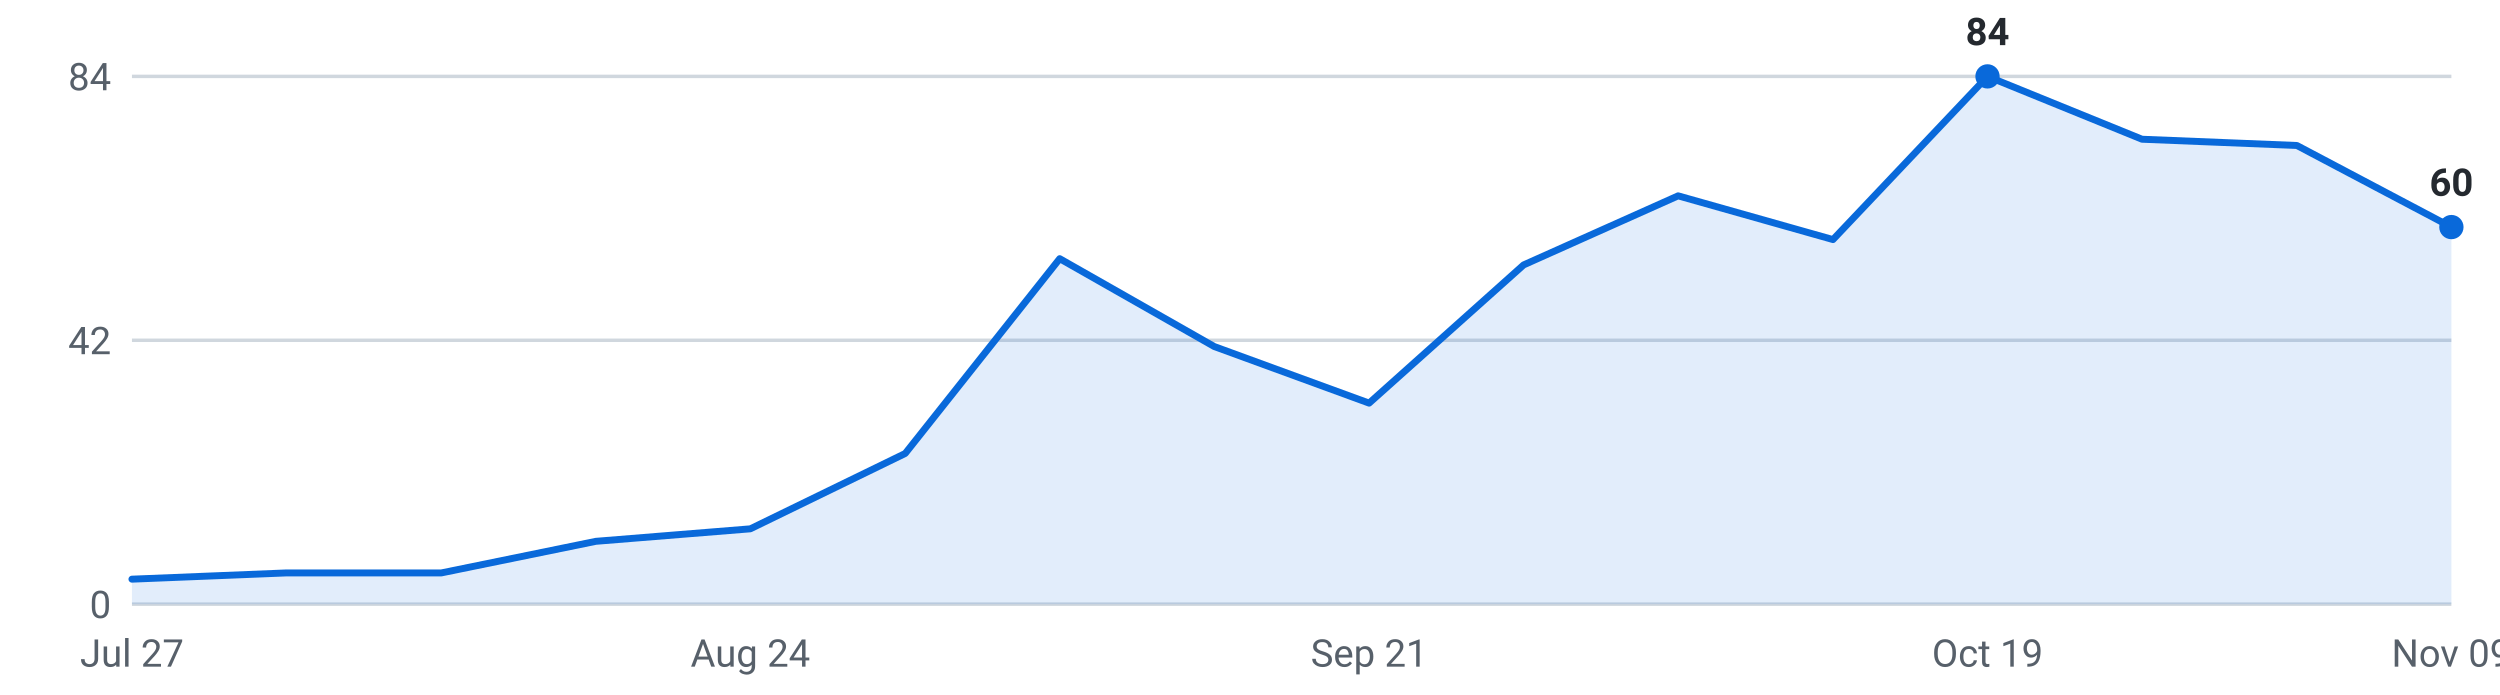
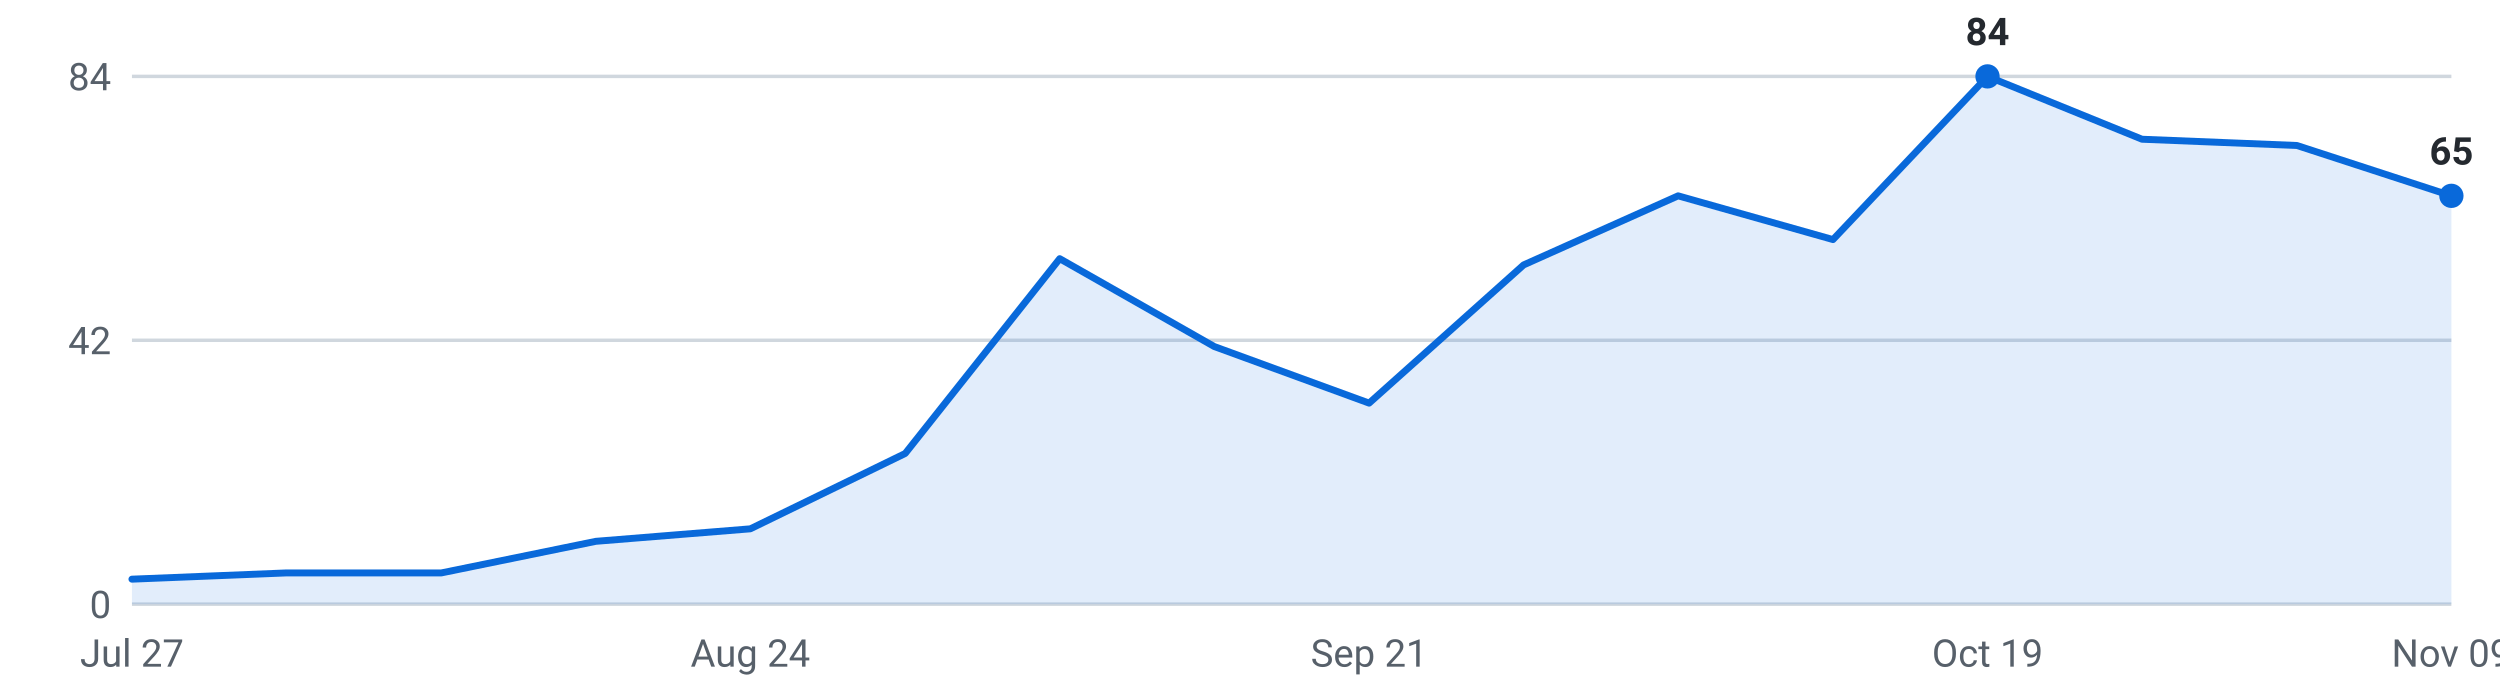
<svg xmlns="http://www.w3.org/2000/svg" viewBox="0 0 720 200" width="720" height="200" role="img" aria-label="Internships posted per week, last 16 weeks">
  <g font-family="-apple-system,Segoe UI,Roboto,sans-serif" font-size="11">
    <line x1="38" y1="174.0" x2="706" y2="174.0" stroke="#d0d7de" stroke-width="1" />
    <text x="32" y="178.0" text-anchor="end" fill="#57606a">0</text>
    <line x1="38" y1="98.0" x2="706" y2="98.0" stroke="#d0d7de" stroke-width="1" />
    <text x="32" y="102.0" text-anchor="end" fill="#57606a">42</text>
    <line x1="38" y1="22.0" x2="706" y2="22.0" stroke="#d0d7de" stroke-width="1" />
    <text x="32" y="26.0" text-anchor="end" fill="#57606a">84</text>
-     <path d="M38.0,174 L38.0,166.8 L82.5,165.0 L127.1,165.0 L171.6,155.9 L216.1,152.3 L260.7,130.6 L305.2,74.5 L349.7,99.8 L394.3,116.1 L438.8,76.3 L483.3,56.4 L527.9,69.0 L572.4,22.0 L616.9,40.1 L661.5,41.9 L706.0,65.4 L706.0,174 Z" fill="#0969da" fill-opacity="0.12" />
-     <polyline points="38.0,166.8 82.5,165.0 127.1,165.0 171.6,155.9 216.1,152.3 260.7,130.6 305.2,74.5 349.7,99.8 394.3,116.1 438.8,76.3 483.3,56.4 527.9,69.0 572.4,22.0 616.9,40.1 661.5,41.9 706.0,65.4" fill="none" stroke="#0969da" stroke-width="2" stroke-linejoin="round" stroke-linecap="round" />
+     <path d="M38.0,174 L38.0,166.8 L82.5,165.0 L127.1,165.0 L171.6,155.9 L216.1,152.3 L260.7,130.6 L305.2,74.5 L349.7,99.8 L394.3,116.1 L438.8,76.3 L483.3,56.4 L527.9,69.0 L572.4,22.0 L616.9,40.1 L661.5,41.9 L706.0,56.4 L706.0,174 Z" fill="#0969da" fill-opacity="0.12" />
+     <polyline points="38.0,166.8 82.5,165.0 127.1,165.0 171.6,155.9 216.1,152.3 260.7,130.6 305.2,74.5 349.7,99.8 394.3,116.1 438.8,76.3 483.3,56.4 527.9,69.0 572.4,22.0 616.9,40.1 661.5,41.9 706.0,56.4" fill="none" stroke="#0969da" stroke-width="2" stroke-linejoin="round" stroke-linecap="round" />
    <circle cx="572.4" cy="22.0" r="3.5" fill="#0969da" />
    <text x="572.4" y="13.0" text-anchor="middle" fill="#24292f" font-weight="600">84</text>
-     <circle cx="706.0" cy="65.4" r="3.5" fill="#0969da" />
-     <text x="706.0" y="56.4" text-anchor="middle" fill="#24292f" font-weight="600">60</text>
+     <circle cx="706.0" cy="56.4" r="3.5" fill="#0969da" />
+     <text x="706.0" y="47.4" text-anchor="middle" fill="#24292f" font-weight="600">65</text>
    <text x="38.0" y="192" text-anchor="middle" fill="#57606a">Jul 27</text>
    <text x="216.1" y="192" text-anchor="middle" fill="#57606a">Aug 24</text>
    <text x="394.3" y="192" text-anchor="middle" fill="#57606a">Sep 21</text>
    <text x="572.4" y="192" text-anchor="middle" fill="#57606a">Oct 19</text>
    <text x="706.0" y="192" text-anchor="middle" fill="#57606a">Nov 09</text>
  </g>
</svg>
